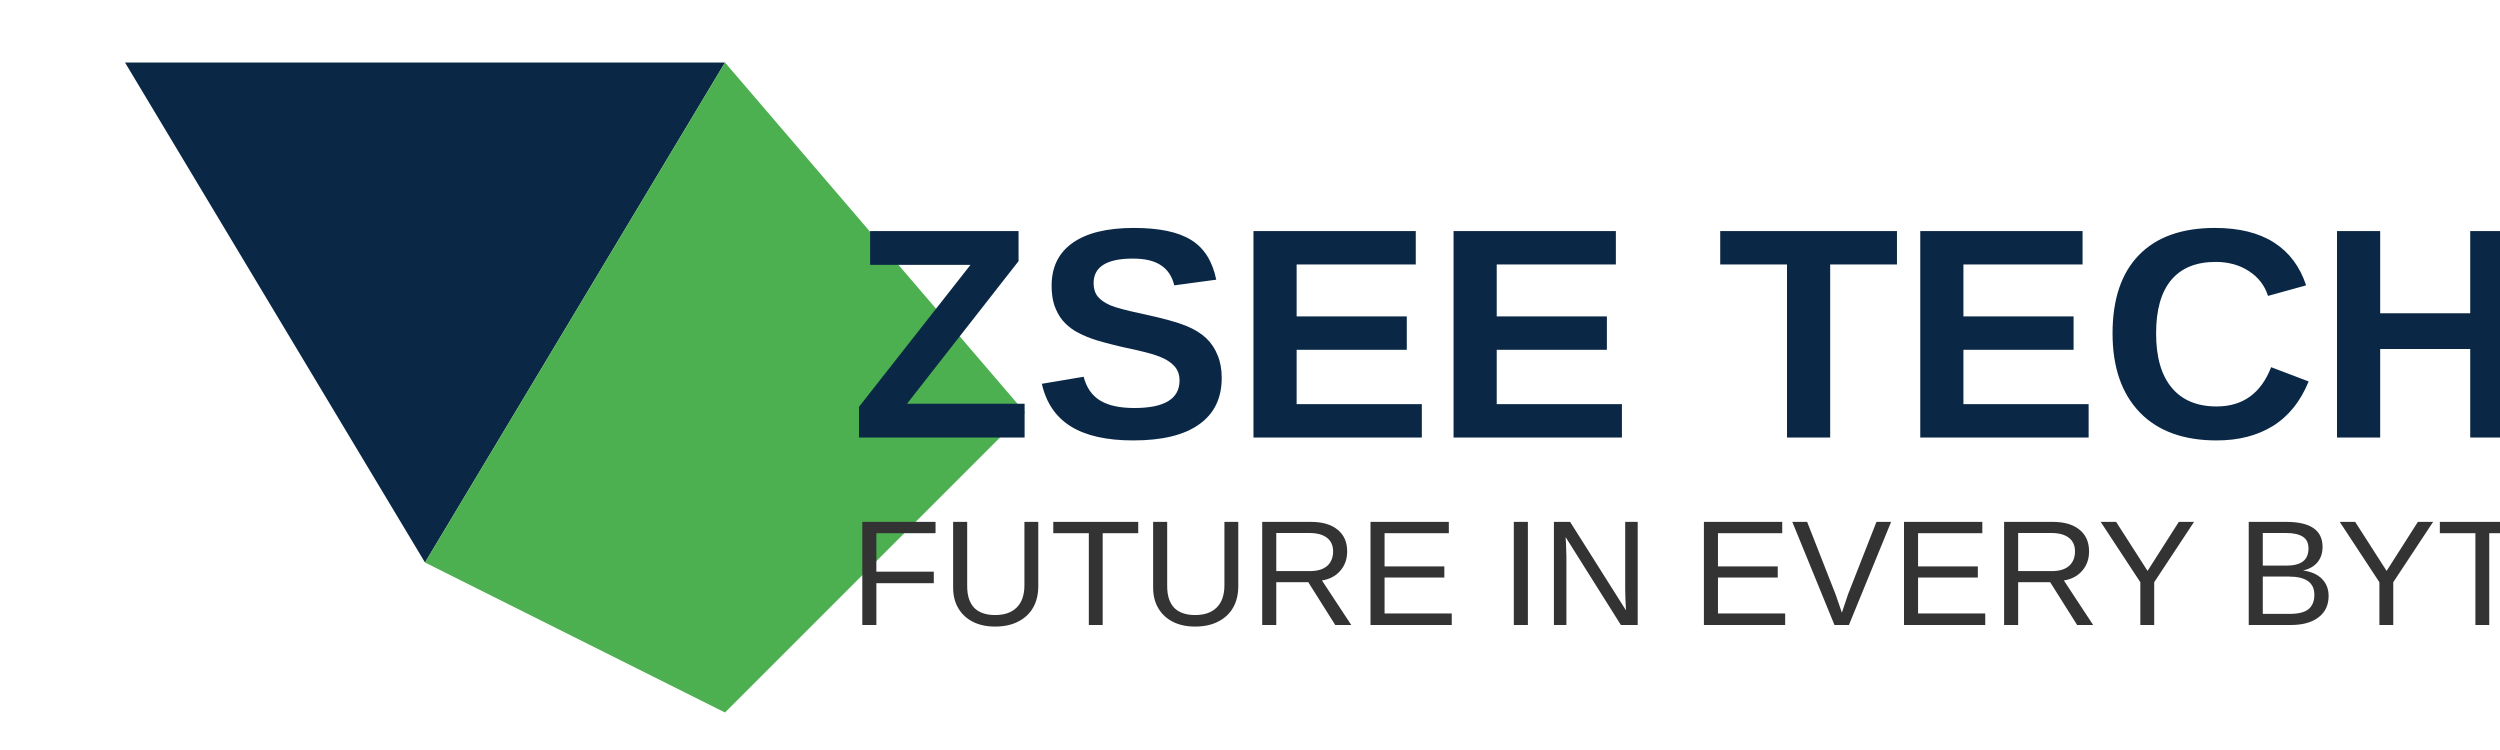
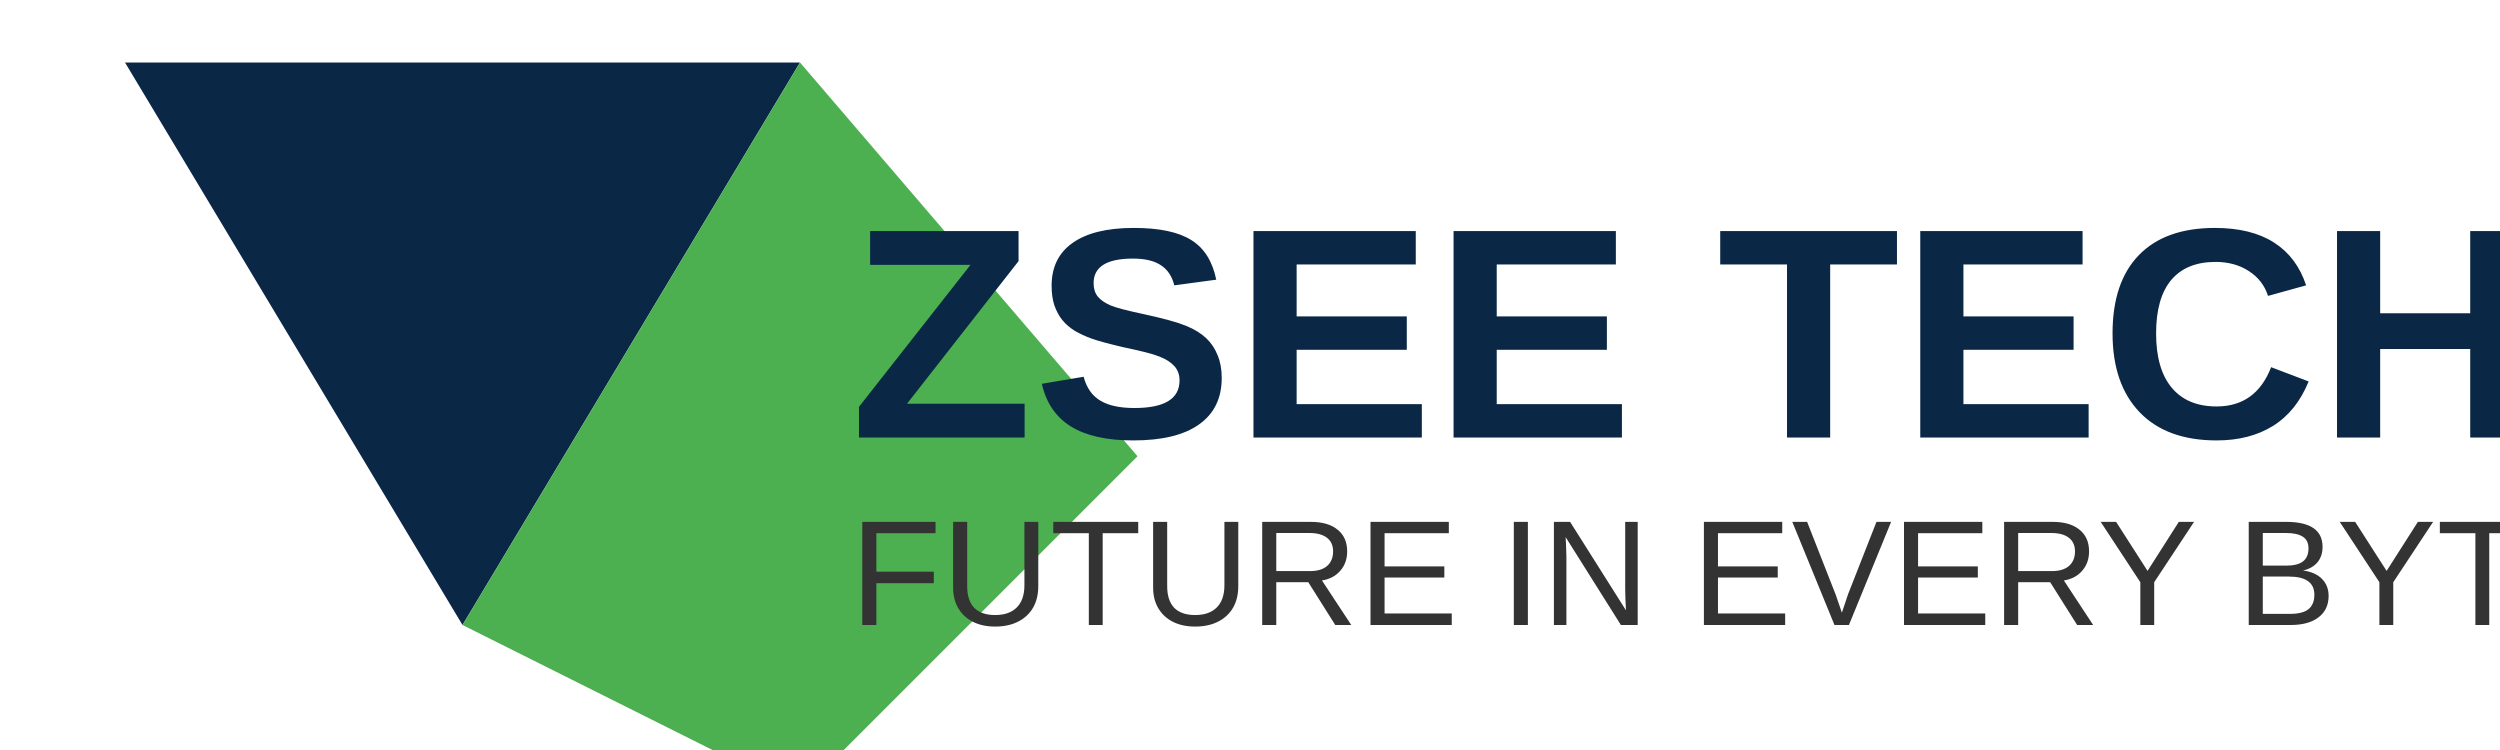
<svg xmlns="http://www.w3.org/2000/svg" width="200" height="60" viewBox="0 0 200 60" fill="none">
-   <g transform="translate(10, 5) scale(0.4)">
+   <g transform="translate(10, 5) scale(0.45)">
    <path d="M0 0 L120 0 L60 100 Z" fill="#0A2846" />
    <path d="M120 0 L180 70 L120 130 L60 100 Z" fill="#4CAF50" />
  </g>
  <text x="68" y="35" font-family="Arial" font-weight="bold" font-size="24" fill="#0A2846">ZSEE TECH</text>
  <text x="68" y="50" font-family="Arial" font-size="12" fill="#333333">FUTURE IN EVERY BYTE</text>
</svg>
